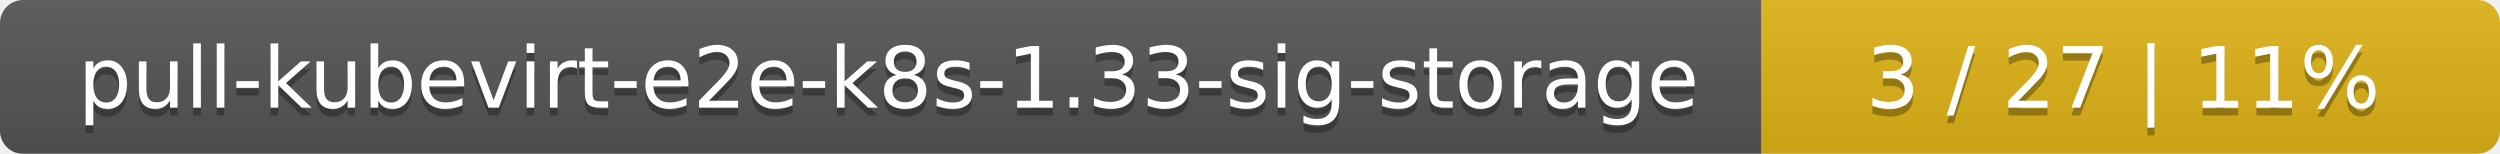
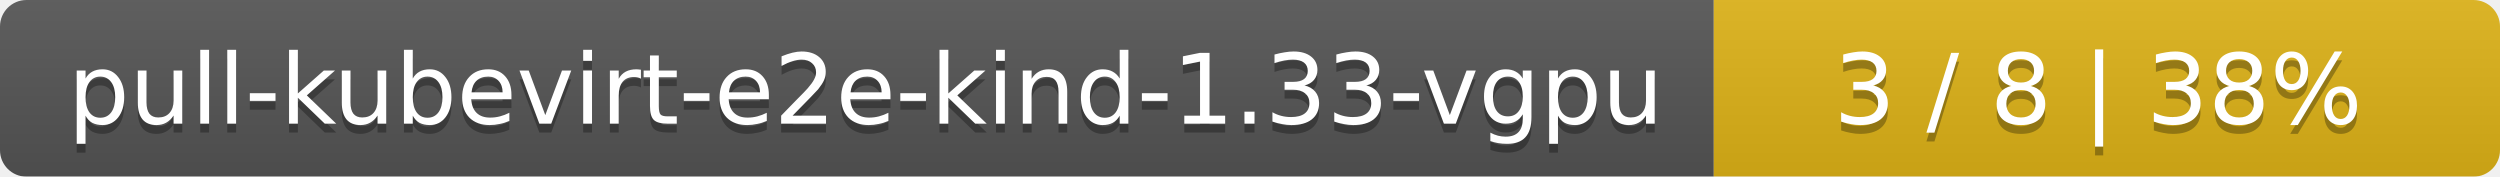
- <svg xmlns="http://www.w3.org/2000/svg" width="325" height="20">
+ <svg xmlns="http://www.w3.org/2000/svg" width="283" height="20">
  <linearGradient id="smooth" x2="0" y2="100%">
    <stop offset="0" stop-color="#bbb" stop-opacity=".1" />
    <stop offset="1" stop-opacity=".1" />
  </linearGradient>
  <mask id="round">
-     <rect width="325" height="20" rx="3" fill="#fff" />
+     <rect width="283" height="20" rx="3" fill="#fff" />
  </mask>
  <g mask="url(#round)">
-     <rect width="229" height="20" fill="#555" />
-     <rect x="229" width="96" height="20" fill="#dfb317" />
-     <rect width="325" height="20" fill="url(#smooth)" />
+     <rect width="194" height="20" fill="#555" />
+     <rect x="194" width="89" height="20" fill="#dfb317" />
+     <rect width="283" height="20" fill="url(#smooth)" />
  </g>
  <g fill="#fff" text-anchor="middle" font-family="DejaVu Sans,Verdana,Geneva,sans-serif" font-size="11">
-     <text x="115.5" y="15" fill="#010101" fill-opacity=".3">pull-kubevirt-e2e-k8s-1.33-sig-storage</text>
-     <text x="115.5" y="14">pull-kubevirt-e2e-k8s-1.33-sig-storage</text>
-     <text x="276" y="15" fill="#010101" fill-opacity=".3">3 / 27    |    11%</text>
-     <text x="276" y="14">3 / 27    |    11%</text>
+     <text x="98" y="15" fill="#010101" fill-opacity=".3">pull-kubevirt-e2e-kind-1.33-vgpu</text>
+     <text x="98" y="14">pull-kubevirt-e2e-kind-1.33-vgpu</text>
+     <text x="237.5" y="15" fill="#010101" fill-opacity=".3">3 / 8    |    38%</text>
+     <text x="237.5" y="14">3 / 8    |    38%</text>
  </g>
</svg>
